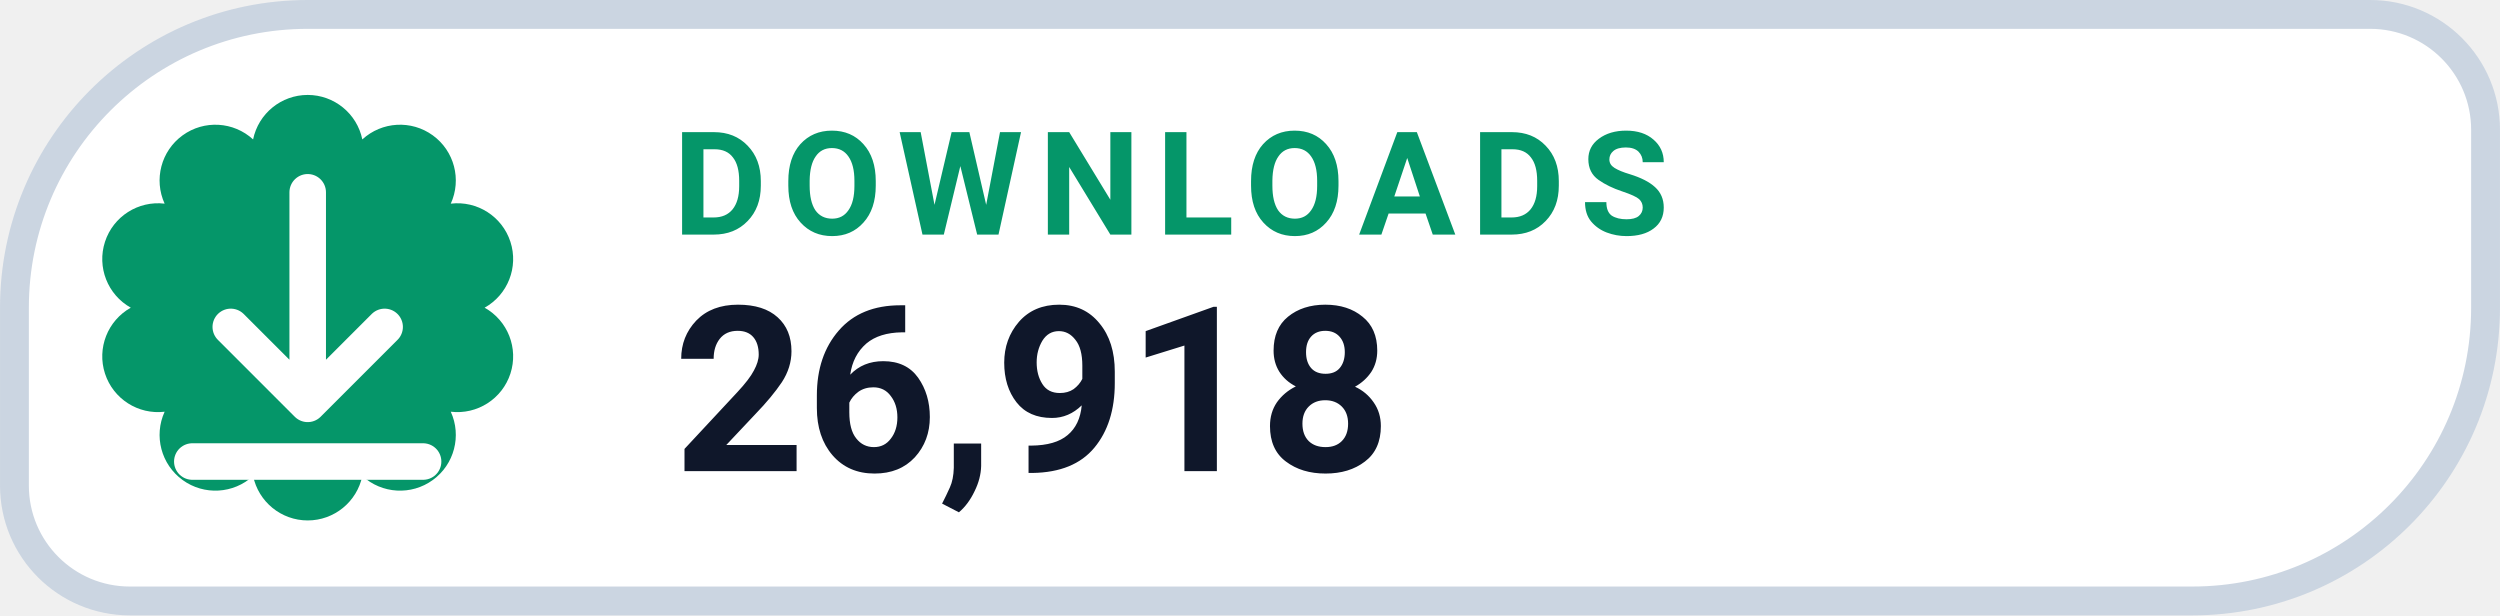
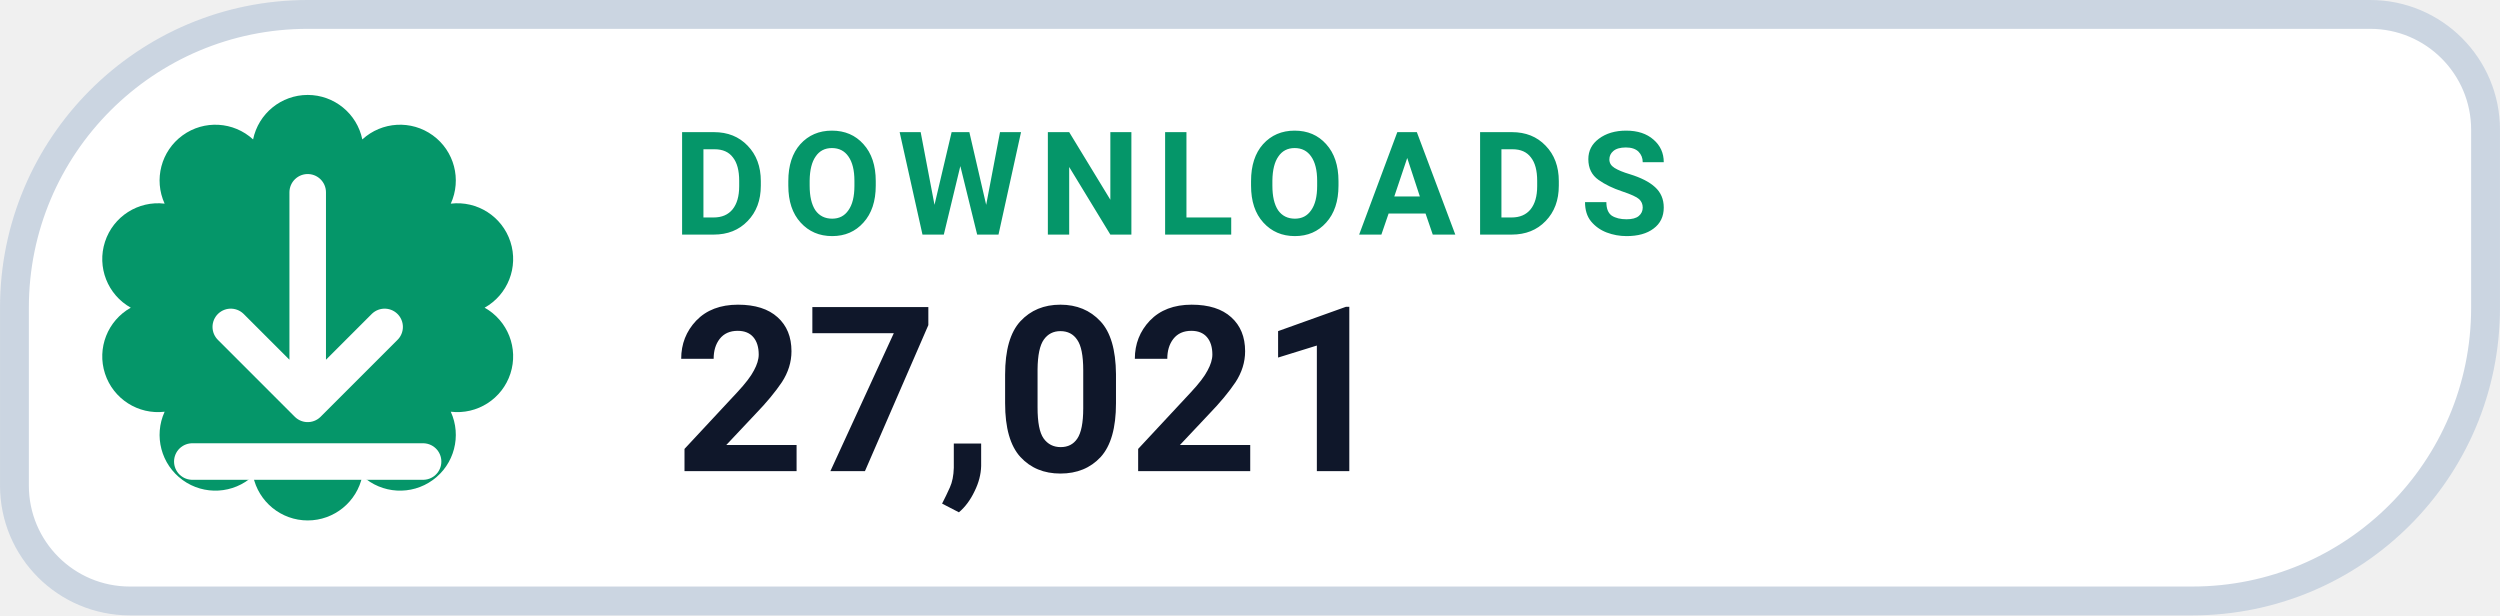
- <svg xmlns="http://www.w3.org/2000/svg" width="126" height="31.015" viewBox="0 0 130 32" role="img" aria-label="DOWNLOADS 26,918">
+ <svg xmlns="http://www.w3.org/2000/svg" width="126" height="31.015" viewBox="0 0 130 32" role="img" aria-label="DOWNLOADS 27,021">
  <path d="M 16.00 0.75 H 123.25 A 6.00 6.00 0 0 1 129.25 6.75 V 16.00 A 15.25 15.25 0 0 1 114.00 31.25 H 6.75 A 6.00 6.00 0 0 1 0.75 25.25 V 16.00 A 15.25 15.25 0 0 1 16.00 0.75 Z" fill="#FFFFFF" stroke="#CBD5E1" stroke-width="1.5" />
  <path d="M 13.16 7.25 A 2.90 2.90 0 0 1 18.84 7.25 A 2.90 2.90 0 0 1 23.44 10.59 A 2.90 2.90 0 0 1 25.20 16.00 A 2.90 2.90 0 0 1 23.44 21.41 A 2.90 2.90 0 0 1 18.84 24.75 A 2.90 2.90 0 0 1 13.16 24.75 A 2.90 2.90 0 0 1 8.56 21.41 A 2.90 2.90 0 0 1 6.80 16.00 A 2.90 2.90 0 0 1 8.56 10.59 A 2.90 2.90 0 0 1 13.16 7.25 Z" fill="#059669" />
  <g transform="translate(16 16)" style="color:#FFFFFF;">
    <path d="M0 -6 v11 m0 0 l4 -4 m-4 4 l-4 -4 M-6 8 h12" fill="none" stroke="currentColor" stroke-width="1.9" stroke-linecap="round" stroke-linejoin="round" />
  </g>
  <text x="35" y="12.2" fill="#059669" font-family="-apple-system,BlinkMacSystemFont,'Segoe UI',Roboto,Helvetica,Arial,sans-serif" font-size="7.5" font-weight="700" letter-spacing=".8">DOWNLOADS</text>
-   <text x="35" y="24.5" fill="#0F172A" font-family="-apple-system,BlinkMacSystemFont,'Segoe UI',Roboto,Helvetica,Arial,sans-serif" font-size="12" font-weight="750">26,918</text>
+   <text x="35" y="24.5" fill="#0F172A" font-family="-apple-system,BlinkMacSystemFont,'Segoe UI',Roboto,Helvetica,Arial,sans-serif" font-size="12" font-weight="750">27,021</text>
</svg>
